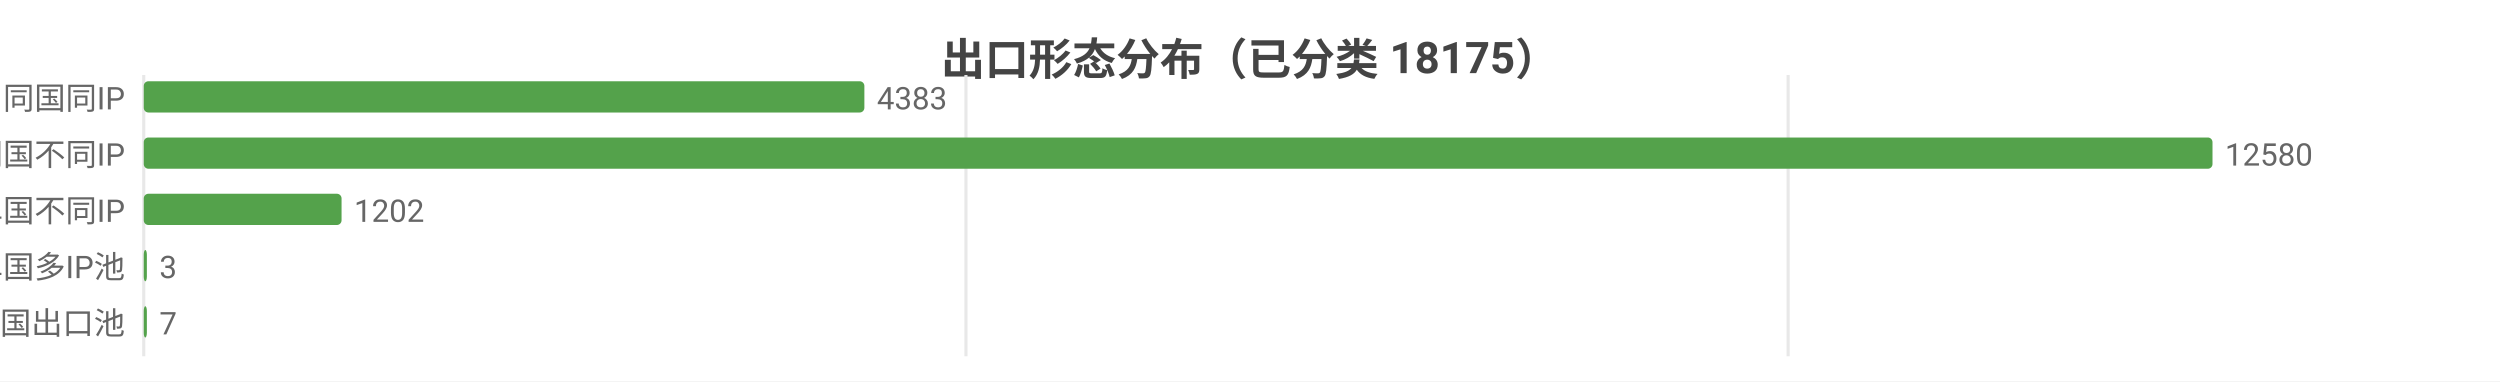
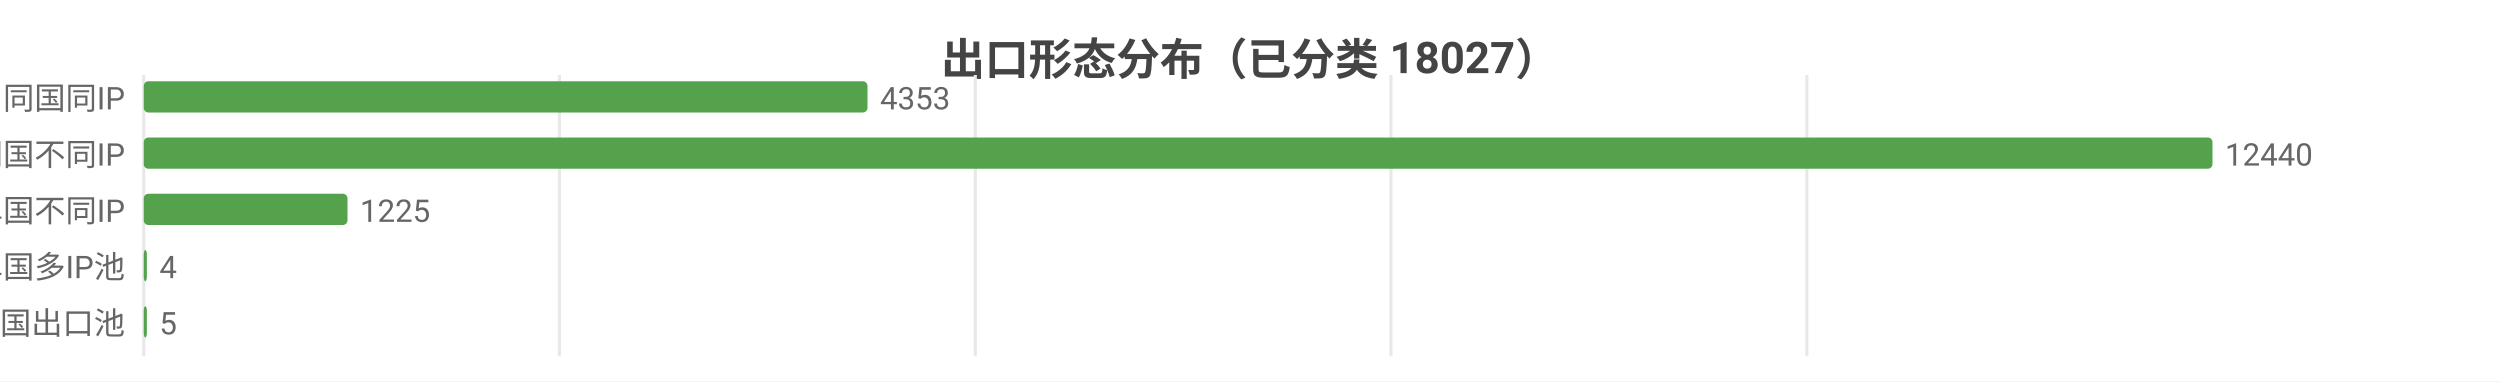
<svg xmlns="http://www.w3.org/2000/svg" width="800" height="122" viewBox="0 0 800 122">
  <rect width="800" height="122" fill="#ffffff" />
  <style>text{font-family:system-ui,-apple-system,'Segoe UI',Roboto,'PingFang SC','Microsoft YaHei','Noto Sans CJK SC',sans-serif}.g{stroke:#e8e8e8;stroke-width:1}.a{stroke:#999;stroke-width:1}.t{font-size:10px;fill:#666}.m{font-size:10px;text-anchor:middle;fill:#666}.e{font-size:10px;text-anchor:end;fill:#666}.l{font-size:11px;fill:#333}.tt{font-size:14px;font-weight:600;text-anchor:middle;fill:#444}.em{font-size:13px;text-anchor:middle;fill:#999}</style>
-   <text class="tt" x="400.0" y="24">出口形态分布（已分类 18175）</text>
+   <text class="tt" x="400.0" y="24">出口形态分布（已分类 18027）</text>
  <line class="g" x1="46" y1="24" x2="46" y2="114" />
-   <line class="g" x1="309.1" y1="24" x2="309.1" y2="114" />
-   <line class="g" x1="572.2" y1="24" x2="572.2" y2="114" />
+   <line class="g" x1="179.0" y1="24" x2="179.0" y2="114" />
+   <line class="g" x1="312.1" y1="24" x2="312.1" y2="114" />
+   <line class="g" x1="445.1" y1="24" x2="445.1" y2="114" />
+   <line class="g" x1="578.2" y1="24" x2="578.2" y2="114" />
  <text class="e" x="40" y="35">SS 同国同IP</text>
-   <rect x="46" y="26" width="230.6" height="10" fill="#54a24b" rx="1.5" />
-   <text class="t" x="280.6" y="35">4383</text>
+   <rect x="46" y="26" width="231.6" height="10" fill="#54a24b" rx="1.5" />
+   <text class="t" x="281.6" y="35">4353</text>
  <text class="e" x="40" y="53">SD 同国不同IP</text>
  <rect x="46" y="44" width="662" height="10" fill="#54a24b" rx="1.5" />
-   <text class="t" x="712" y="53">12580</text>
+   <text class="t" x="712" y="53">12440</text>
  <text class="e" x="40" y="71">CD 跨境单国不同IP</text>
-   <rect x="46" y="62" width="63.3" height="10" fill="#54a24b" rx="1.5" />
-   <text class="t" x="113.3" y="71">1202</text>
+   <rect x="46" y="62" width="65.2" height="10" fill="#54a24b" rx="1.5" />
+   <text class="t" x="115.2" y="71">1225</text>
  <text class="e" x="40" y="89">CP 跨境单国多IP池</text>
  <rect x="46" y="80" width="1" height="10" fill="#54a24b" rx="1.5" />
-   <text class="t" x="51" y="89">3</text>
+   <text class="t" x="51" y="89">4</text>
  <text class="e" x="40" y="107">CM 跨境多国出口池</text>
  <rect x="46" y="98" width="1" height="10" fill="#54a24b" rx="1.5" />
-   <text class="t" x="51" y="107">7</text>
+   <text class="t" x="51" y="107">5</text>
</svg>
